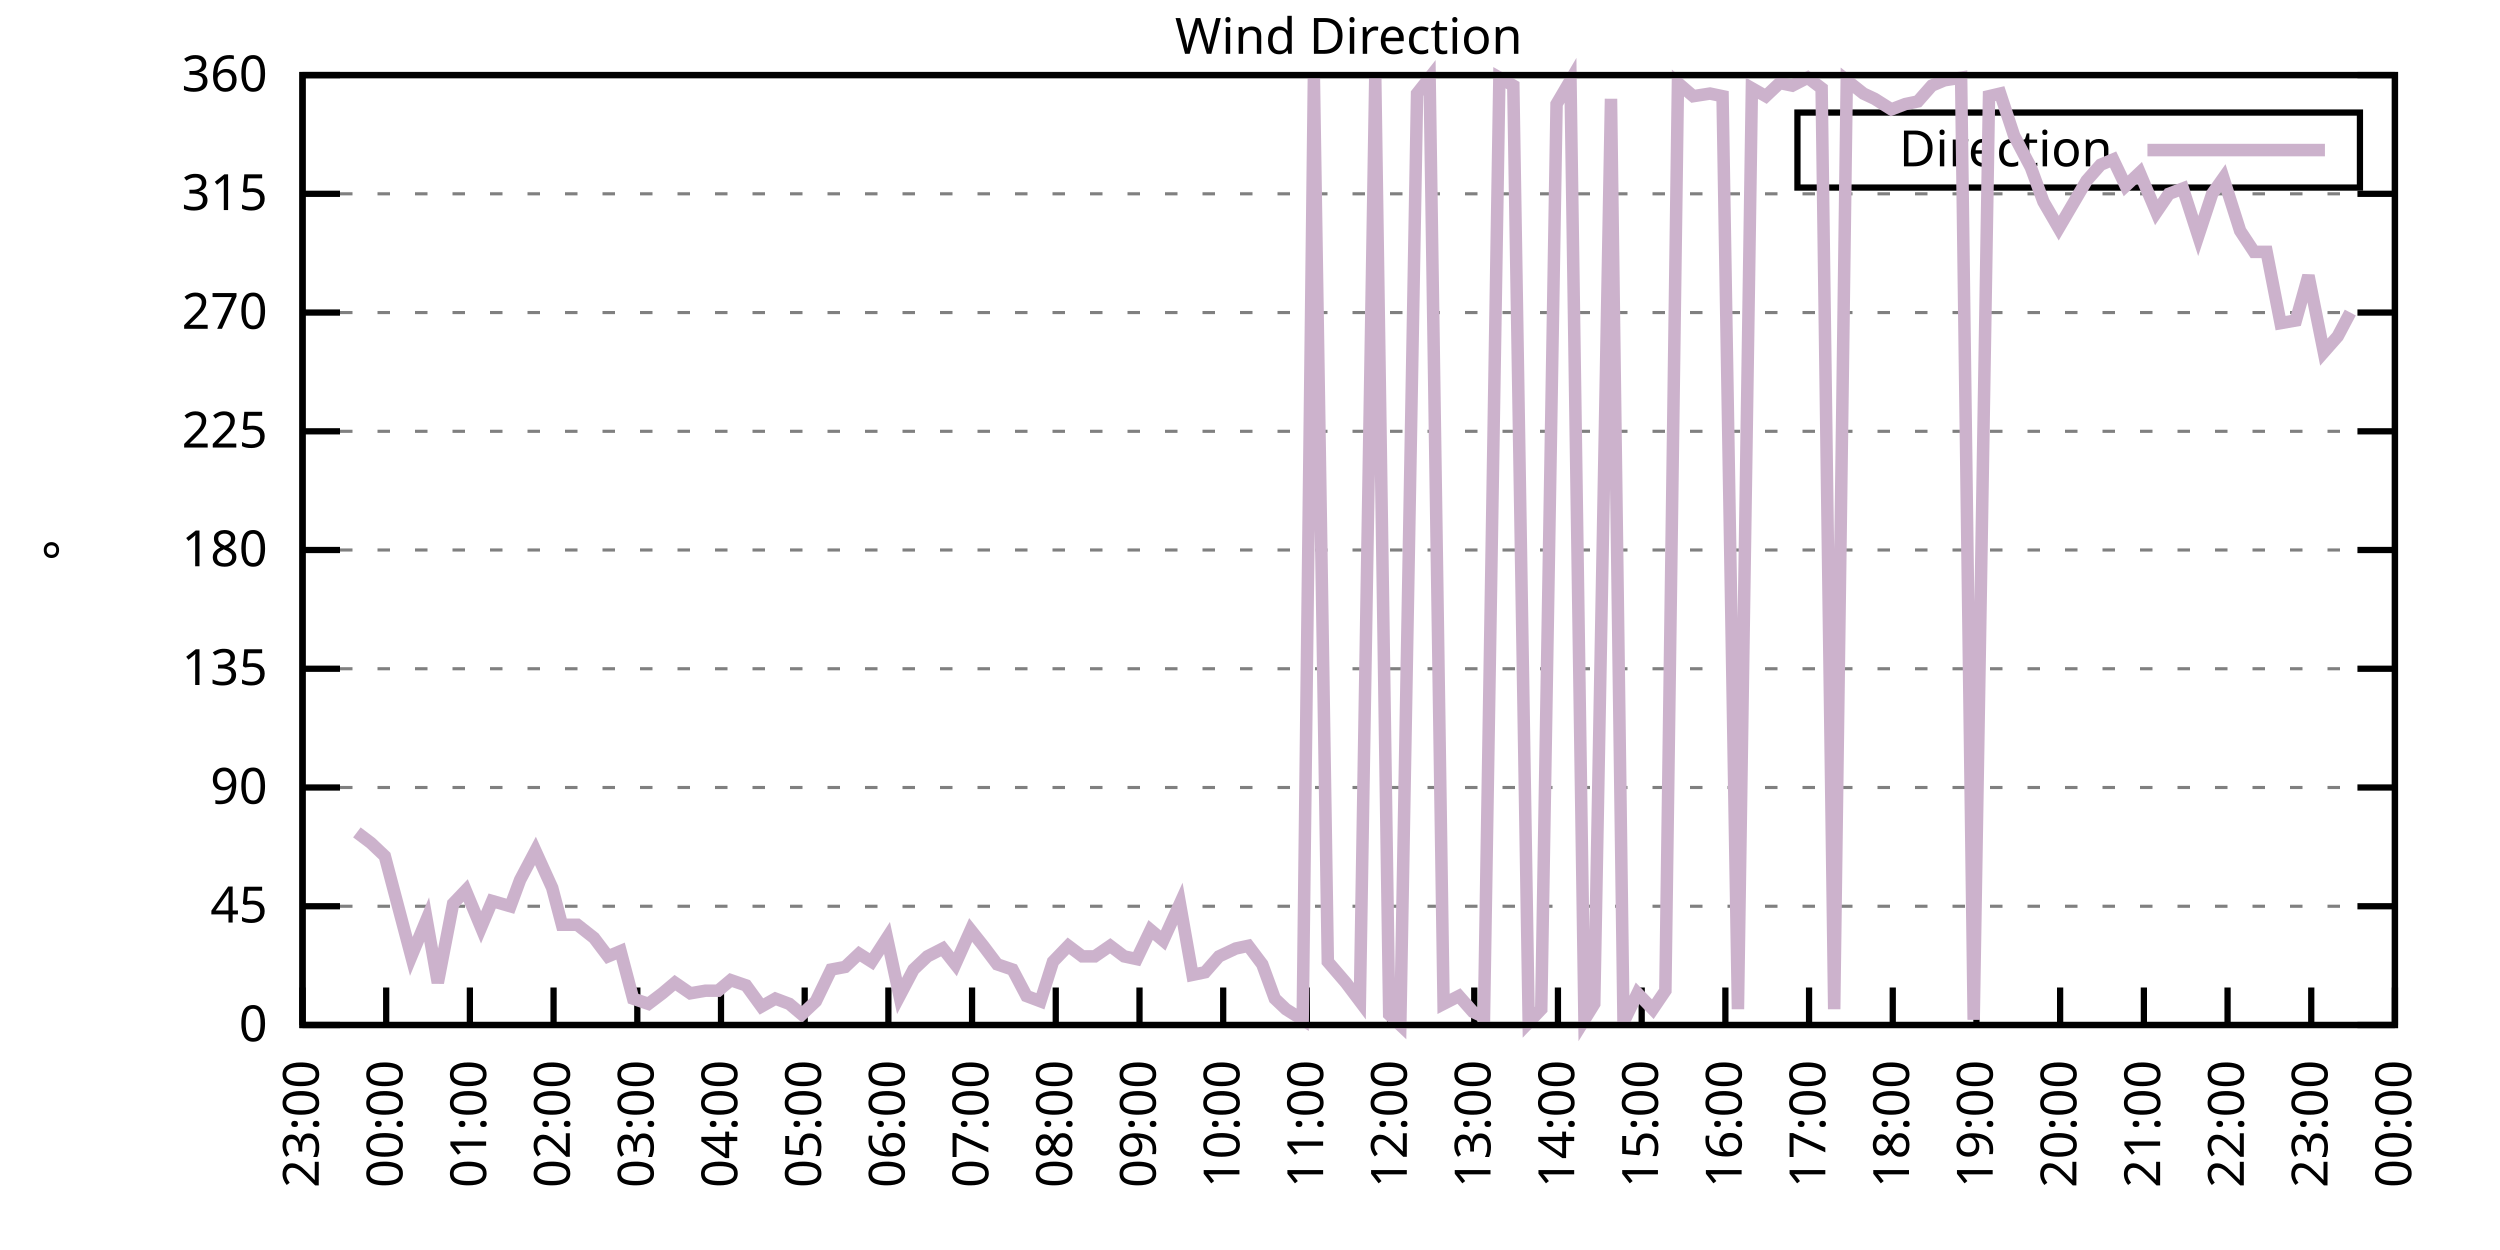
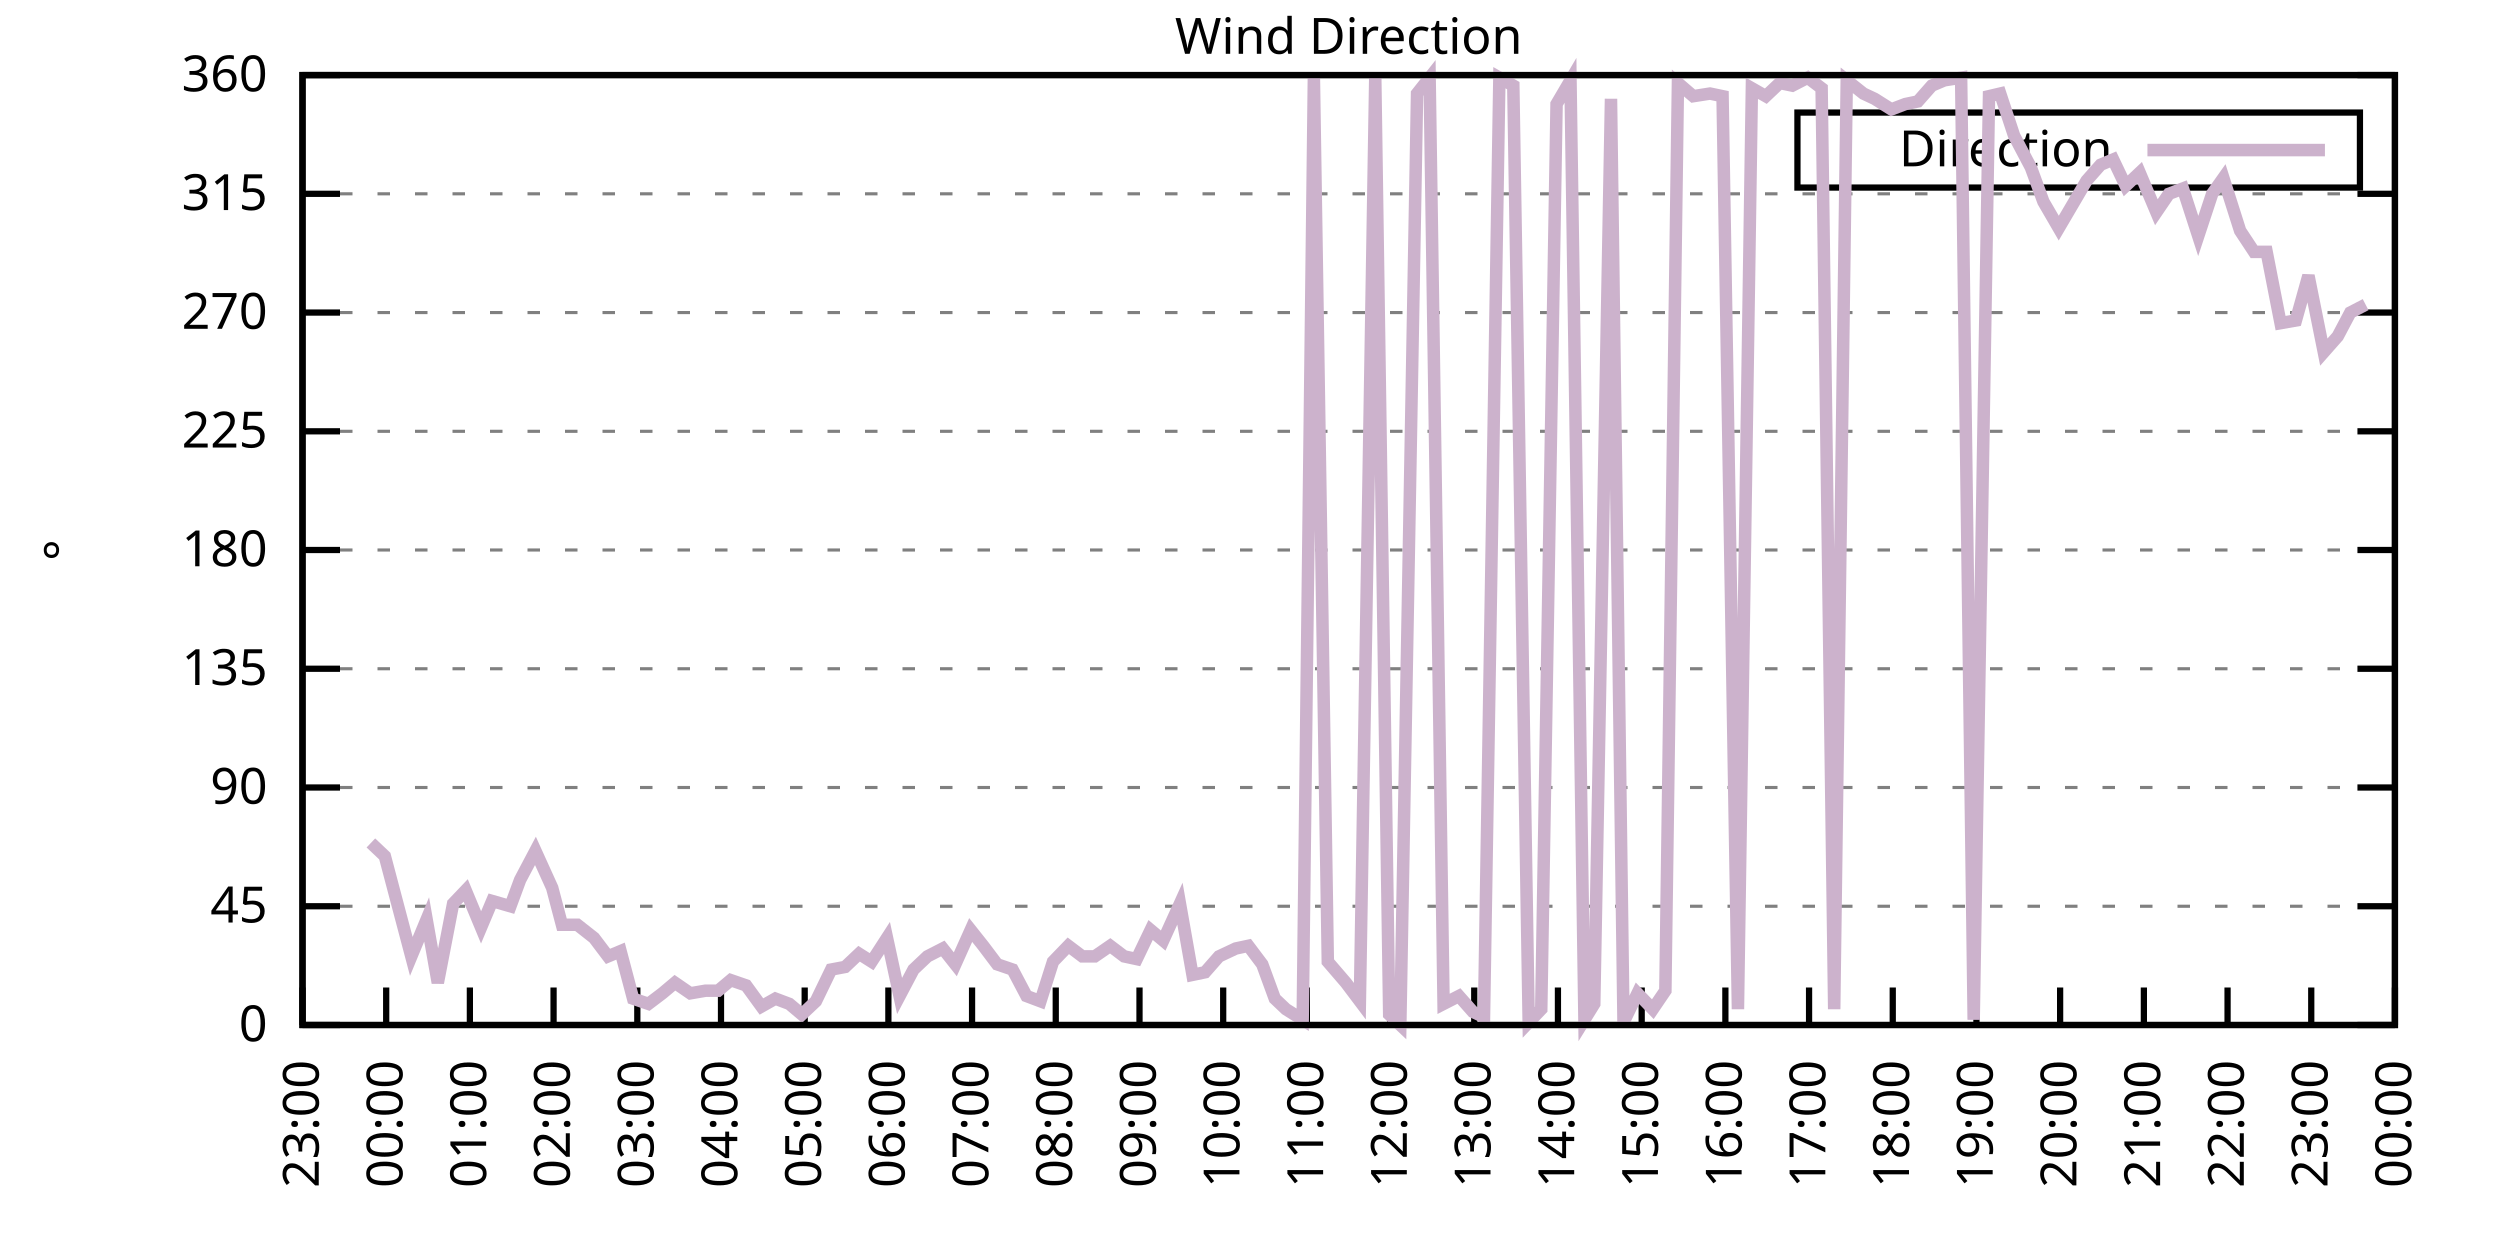
<svg xmlns="http://www.w3.org/2000/svg" xmlns:xlink="http://www.w3.org/1999/xlink" width="400" height="200" viewBox="0 0 400 200">
  <g id="gnuplot_canvas">
    <rect x="0" y="0" width="400" height="200" fill="none" />
    <defs>
      <circle id="gpDot" r="0.5" stroke-width="0.5" stroke="currentColor" />
      <path id="gpPt0" stroke-width="0.333" stroke="currentColor" d="M-1,0 h2 M0,-1 v2" />
      <path id="gpPt1" stroke-width="0.333" stroke="currentColor" d="M-1,-1 L1,1 M1,-1 L-1,1" />
      <path id="gpPt2" stroke-width="0.333" stroke="currentColor" d="M-1,0 L1,0 M0,-1 L0,1 M-1,-1 L1,1 M-1,1 L1,-1" />
      <rect id="gpPt3" stroke-width="0.333" stroke="currentColor" x="-1" y="-1" width="2" height="2" />
      <rect id="gpPt4" stroke-width="0.333" stroke="currentColor" fill="currentColor" x="-1" y="-1" width="2" height="2" />
      <circle id="gpPt5" stroke-width="0.333" stroke="currentColor" cx="0" cy="0" r="1" />
      <use xlink:href="#gpPt5" id="gpPt6" fill="currentColor" stroke="none" />
      <path id="gpPt7" stroke-width="0.333" stroke="currentColor" d="M0,-1.33 L-1.33,0.67 L1.33,0.67 z" />
      <use xlink:href="#gpPt7" id="gpPt8" fill="currentColor" stroke="none" />
      <use xlink:href="#gpPt7" id="gpPt9" stroke="currentColor" transform="rotate(180)" />
      <use xlink:href="#gpPt9" id="gpPt10" fill="currentColor" stroke="none" />
      <use xlink:href="#gpPt3" id="gpPt11" stroke="currentColor" transform="rotate(45)" />
      <use xlink:href="#gpPt11" id="gpPt12" fill="currentColor" stroke="none" />
      <path id="gpPt13" stroke-width="0.333" stroke="currentColor" d="M0,1.330 L1.265,0.411 L0.782,-1.067 L-0.782,-1.076 L-1.265,0.411 z" />
      <use xlink:href="#gpPt13" id="gpPt14" fill="currentColor" stroke="none" />
      <filter id="textbox" filterUnits="objectBoundingBox" x="0" y="0" height="1" width="1">
        <feFlood flood-color="white" flood-opacity="1" result="bgnd" />
        <feComposite in="SourceGraphic" in2="bgnd" operator="atop" />
      </filter>
      <filter id="greybox" filterUnits="objectBoundingBox" x="0" y="0" height="1" width="1">
        <feFlood flood-color="lightgrey" flood-opacity="1" result="grey" />
        <feComposite in="SourceGraphic" in2="grey" operator="atop" />
      </filter>
    </defs>
    <g fill="none" color="white" stroke="currentColor" stroke-width="1.00" stroke-linecap="butt" stroke-linejoin="miter">
</g>
    <g fill="none" color="black" stroke="currentColor" stroke-width="1.00" stroke-linecap="butt" stroke-linejoin="miter">
      <g stroke="none" shape-rendering="crispEdges">
        <polygon fill="rgb(255, 255, 255)" points="48.40,164.00 383.18,164.00 383.18,12.02 48.40,12.02 " />
      </g>
    </g>
    <g fill="none" color="black" stroke="currentColor" stroke-width="1.00" stroke-linecap="butt" stroke-linejoin="miter">
</g>
    <g fill="none" color="black" stroke="black" stroke-width="0.50" stroke-linecap="butt" stroke-linejoin="miter">
</g>
    <g fill="none" color="gray" stroke="currentColor" stroke-width="0.50" stroke-linecap="butt" stroke-linejoin="miter">
      <path stroke="gray" stroke-dasharray="2,4" class="gridline" d="M48.40,164.00 L383.19,164.00  " />
    </g>
    <g fill="none" color="gray" stroke="gray" stroke-width="1.00" stroke-linecap="butt" stroke-linejoin="miter">
</g>
    <g fill="none" color="black" stroke="currentColor" stroke-width="1.00" stroke-linecap="butt" stroke-linejoin="miter">
      <path stroke="black" d="M48.40,164.00 L54.40,164.00 M383.19,164.00 L377.19,164.00  " />
      <g transform="translate(42.80,166.60)" stroke="none" fill="black" font-family="Sans" font-size="8.00" text-anchor="end">
        <text>
          <tspan font-family="Sans"> 0</tspan>
        </text>
      </g>
    </g>
    <g fill="none" color="black" stroke="currentColor" stroke-width="1.00" stroke-linecap="butt" stroke-linejoin="miter">
</g>
    <g fill="none" color="black" stroke="black" stroke-width="0.50" stroke-linecap="butt" stroke-linejoin="miter">
</g>
    <g fill="none" color="gray" stroke="currentColor" stroke-width="0.50" stroke-linecap="butt" stroke-linejoin="miter">
      <path stroke="gray" stroke-dasharray="2,4" class="gridline" d="M48.40,145.00 L383.19,145.00  " />
    </g>
    <g fill="none" color="gray" stroke="gray" stroke-width="1.00" stroke-linecap="butt" stroke-linejoin="miter">
</g>
    <g fill="none" color="black" stroke="currentColor" stroke-width="1.00" stroke-linecap="butt" stroke-linejoin="miter">
      <path stroke="black" d="M48.40,145.00 L54.40,145.00 M383.19,145.00 L377.19,145.00  " />
      <g transform="translate(42.80,147.60)" stroke="none" fill="black" font-family="Sans" font-size="8.00" text-anchor="end">
        <text>
          <tspan font-family="Sans"> 45</tspan>
        </text>
      </g>
    </g>
    <g fill="none" color="black" stroke="currentColor" stroke-width="1.00" stroke-linecap="butt" stroke-linejoin="miter">
</g>
    <g fill="none" color="black" stroke="black" stroke-width="0.50" stroke-linecap="butt" stroke-linejoin="miter">
</g>
    <g fill="none" color="gray" stroke="currentColor" stroke-width="0.50" stroke-linecap="butt" stroke-linejoin="miter">
      <path stroke="gray" stroke-dasharray="2,4" class="gridline" d="M48.40,126.00 L383.19,126.00  " />
    </g>
    <g fill="none" color="gray" stroke="gray" stroke-width="1.00" stroke-linecap="butt" stroke-linejoin="miter">
</g>
    <g fill="none" color="black" stroke="currentColor" stroke-width="1.00" stroke-linecap="butt" stroke-linejoin="miter">
      <path stroke="black" d="M48.40,126.00 L54.40,126.00 M383.19,126.00 L377.19,126.00  " />
      <g transform="translate(42.80,128.60)" stroke="none" fill="black" font-family="Sans" font-size="8.00" text-anchor="end">
        <text>
          <tspan font-family="Sans"> 90</tspan>
        </text>
      </g>
    </g>
    <g fill="none" color="black" stroke="currentColor" stroke-width="1.00" stroke-linecap="butt" stroke-linejoin="miter">
</g>
    <g fill="none" color="black" stroke="black" stroke-width="0.50" stroke-linecap="butt" stroke-linejoin="miter">
</g>
    <g fill="none" color="gray" stroke="currentColor" stroke-width="0.50" stroke-linecap="butt" stroke-linejoin="miter">
      <path stroke="gray" stroke-dasharray="2,4" class="gridline" d="M48.40,107.00 L383.19,107.00  " />
    </g>
    <g fill="none" color="gray" stroke="gray" stroke-width="1.00" stroke-linecap="butt" stroke-linejoin="miter">
</g>
    <g fill="none" color="black" stroke="currentColor" stroke-width="1.00" stroke-linecap="butt" stroke-linejoin="miter">
      <path stroke="black" d="M48.40,107.00 L54.40,107.00 M383.19,107.00 L377.19,107.00  " />
      <g transform="translate(42.80,109.60)" stroke="none" fill="black" font-family="Sans" font-size="8.00" text-anchor="end">
        <text>
          <tspan font-family="Sans"> 135</tspan>
        </text>
      </g>
    </g>
    <g fill="none" color="black" stroke="currentColor" stroke-width="1.00" stroke-linecap="butt" stroke-linejoin="miter">
</g>
    <g fill="none" color="black" stroke="black" stroke-width="0.50" stroke-linecap="butt" stroke-linejoin="miter">
</g>
    <g fill="none" color="gray" stroke="currentColor" stroke-width="0.50" stroke-linecap="butt" stroke-linejoin="miter">
      <path stroke="gray" stroke-dasharray="2,4" class="gridline" d="M48.40,88.00 L383.19,88.00  " />
    </g>
    <g fill="none" color="gray" stroke="gray" stroke-width="1.00" stroke-linecap="butt" stroke-linejoin="miter">
</g>
    <g fill="none" color="black" stroke="currentColor" stroke-width="1.00" stroke-linecap="butt" stroke-linejoin="miter">
      <path stroke="black" d="M48.40,88.00 L54.40,88.00 M383.19,88.00 L377.19,88.00  " />
      <g transform="translate(42.80,90.60)" stroke="none" fill="black" font-family="Sans" font-size="8.00" text-anchor="end">
        <text>
          <tspan font-family="Sans"> 180</tspan>
        </text>
      </g>
    </g>
    <g fill="none" color="black" stroke="currentColor" stroke-width="1.00" stroke-linecap="butt" stroke-linejoin="miter">
</g>
    <g fill="none" color="black" stroke="black" stroke-width="0.50" stroke-linecap="butt" stroke-linejoin="miter">
</g>
    <g fill="none" color="gray" stroke="currentColor" stroke-width="0.50" stroke-linecap="butt" stroke-linejoin="miter">
      <path stroke="gray" stroke-dasharray="2,4" class="gridline" d="M48.40,69.01 L383.19,69.01  " />
    </g>
    <g fill="none" color="gray" stroke="gray" stroke-width="1.00" stroke-linecap="butt" stroke-linejoin="miter">
</g>
    <g fill="none" color="black" stroke="currentColor" stroke-width="1.00" stroke-linecap="butt" stroke-linejoin="miter">
      <path stroke="black" d="M48.40,69.01 L54.40,69.01 M383.19,69.01 L377.19,69.01  " />
      <g transform="translate(42.80,71.61)" stroke="none" fill="black" font-family="Sans" font-size="8.00" text-anchor="end">
        <text>
          <tspan font-family="Sans"> 225</tspan>
        </text>
      </g>
    </g>
    <g fill="none" color="black" stroke="currentColor" stroke-width="1.00" stroke-linecap="butt" stroke-linejoin="miter">
</g>
    <g fill="none" color="black" stroke="black" stroke-width="0.50" stroke-linecap="butt" stroke-linejoin="miter">
</g>
    <g fill="none" color="gray" stroke="currentColor" stroke-width="0.50" stroke-linecap="butt" stroke-linejoin="miter">
      <path stroke="gray" stroke-dasharray="2,4" class="gridline" d="M48.40,50.01 L383.19,50.01  " />
    </g>
    <g fill="none" color="gray" stroke="gray" stroke-width="1.00" stroke-linecap="butt" stroke-linejoin="miter">
</g>
    <g fill="none" color="black" stroke="currentColor" stroke-width="1.00" stroke-linecap="butt" stroke-linejoin="miter">
      <path stroke="black" d="M48.40,50.01 L54.40,50.01 M383.19,50.01 L377.19,50.01  " />
      <g transform="translate(42.80,52.61)" stroke="none" fill="black" font-family="Sans" font-size="8.00" text-anchor="end">
        <text>
          <tspan font-family="Sans"> 270</tspan>
        </text>
      </g>
    </g>
    <g fill="none" color="black" stroke="currentColor" stroke-width="1.00" stroke-linecap="butt" stroke-linejoin="miter">
</g>
    <g fill="none" color="black" stroke="black" stroke-width="0.50" stroke-linecap="butt" stroke-linejoin="miter">
</g>
    <g fill="none" color="gray" stroke="currentColor" stroke-width="0.50" stroke-linecap="butt" stroke-linejoin="miter">
      <path stroke="gray" stroke-dasharray="2,4" class="gridline" d="M48.40,31.01 L383.19,31.01  " />
    </g>
    <g fill="none" color="gray" stroke="gray" stroke-width="1.00" stroke-linecap="butt" stroke-linejoin="miter">
</g>
    <g fill="none" color="black" stroke="currentColor" stroke-width="1.00" stroke-linecap="butt" stroke-linejoin="miter">
      <path stroke="black" d="M48.40,31.01 L54.40,31.01 M383.19,31.01 L377.19,31.01  " />
      <g transform="translate(42.80,33.61)" stroke="none" fill="black" font-family="Sans" font-size="8.00" text-anchor="end">
        <text>
          <tspan font-family="Sans"> 315</tspan>
        </text>
      </g>
    </g>
    <g fill="none" color="black" stroke="currentColor" stroke-width="1.00" stroke-linecap="butt" stroke-linejoin="miter">
</g>
    <g fill="none" color="black" stroke="black" stroke-width="0.50" stroke-linecap="butt" stroke-linejoin="miter">
</g>
    <g fill="none" color="gray" stroke="currentColor" stroke-width="0.50" stroke-linecap="butt" stroke-linejoin="miter">
      <path stroke="gray" stroke-dasharray="2,4" class="gridline" d="M48.40,12.01 L383.19,12.01  " />
    </g>
    <g fill="none" color="gray" stroke="gray" stroke-width="1.00" stroke-linecap="butt" stroke-linejoin="miter">
</g>
    <g fill="none" color="black" stroke="currentColor" stroke-width="1.00" stroke-linecap="butt" stroke-linejoin="miter">
      <path stroke="black" d="M48.40,12.01 L54.40,12.01 M383.19,12.01 L377.19,12.01  " />
      <g transform="translate(42.80,14.61)" stroke="none" fill="black" font-family="Sans" font-size="8.00" text-anchor="end">
        <text>
          <tspan font-family="Sans"> 360</tspan>
        </text>
      </g>
    </g>
    <g fill="none" color="black" stroke="currentColor" stroke-width="1.00" stroke-linecap="butt" stroke-linejoin="miter">
      <path stroke="black" d="M48.40,164.00 L48.40,158.00  " />
      <g transform="translate(51.00,169.60) rotate(270.00)" stroke="none" fill="black" font-family="Sans" font-size="8.00" text-anchor="end">
        <text>
          <tspan font-family="Sans">23:00</tspan>
        </text>
      </g>
    </g>
    <g fill="none" color="black" stroke="currentColor" stroke-width="1.00" stroke-linecap="butt" stroke-linejoin="miter">
      <path stroke="black" d="M61.79,164.00 L61.79,158.00  " />
      <g transform="translate(64.39,169.60) rotate(270.00)" stroke="none" fill="black" font-family="Sans" font-size="8.00" text-anchor="end">
        <text>
          <tspan font-family="Sans">00:00</tspan>
        </text>
      </g>
    </g>
    <g fill="none" color="black" stroke="currentColor" stroke-width="1.00" stroke-linecap="butt" stroke-linejoin="miter">
      <path stroke="black" d="M75.18,164.00 L75.18,158.00  " />
      <g transform="translate(77.78,169.60) rotate(270.00)" stroke="none" fill="black" font-family="Sans" font-size="8.00" text-anchor="end">
        <text>
          <tspan font-family="Sans">01:00</tspan>
        </text>
      </g>
    </g>
    <g fill="none" color="black" stroke="currentColor" stroke-width="1.00" stroke-linecap="butt" stroke-linejoin="miter">
      <path stroke="black" d="M88.57,164.00 L88.57,158.00  " />
      <g transform="translate(91.17,169.60) rotate(270.00)" stroke="none" fill="black" font-family="Sans" font-size="8.00" text-anchor="end">
        <text>
          <tspan font-family="Sans">02:00</tspan>
        </text>
      </g>
    </g>
    <g fill="none" color="black" stroke="currentColor" stroke-width="1.00" stroke-linecap="butt" stroke-linejoin="miter">
      <path stroke="black" d="M101.97,164.00 L101.97,158.00  " />
      <g transform="translate(104.57,169.60) rotate(270.00)" stroke="none" fill="black" font-family="Sans" font-size="8.00" text-anchor="end">
        <text>
          <tspan font-family="Sans">03:00</tspan>
        </text>
      </g>
    </g>
    <g fill="none" color="black" stroke="currentColor" stroke-width="1.00" stroke-linecap="butt" stroke-linejoin="miter">
      <path stroke="black" d="M115.36,164.00 L115.36,158.00  " />
      <g transform="translate(117.96,169.60) rotate(270.00)" stroke="none" fill="black" font-family="Sans" font-size="8.00" text-anchor="end">
        <text>
          <tspan font-family="Sans">04:00</tspan>
        </text>
      </g>
    </g>
    <g fill="none" color="black" stroke="currentColor" stroke-width="1.00" stroke-linecap="butt" stroke-linejoin="miter">
      <path stroke="black" d="M128.75,164.00 L128.75,158.00  " />
      <g transform="translate(131.35,169.60) rotate(270.00)" stroke="none" fill="black" font-family="Sans" font-size="8.00" text-anchor="end">
        <text>
          <tspan font-family="Sans">05:00</tspan>
        </text>
      </g>
    </g>
    <g fill="none" color="black" stroke="currentColor" stroke-width="1.00" stroke-linecap="butt" stroke-linejoin="miter">
      <path stroke="black" d="M142.14,164.00 L142.14,158.00  " />
      <g transform="translate(144.74,169.60) rotate(270.00)" stroke="none" fill="black" font-family="Sans" font-size="8.00" text-anchor="end">
        <text>
          <tspan font-family="Sans">06:00</tspan>
        </text>
      </g>
    </g>
    <g fill="none" color="black" stroke="currentColor" stroke-width="1.00" stroke-linecap="butt" stroke-linejoin="miter">
      <path stroke="black" d="M155.53,164.00 L155.53,158.00  " />
      <g transform="translate(158.13,169.60) rotate(270.00)" stroke="none" fill="black" font-family="Sans" font-size="8.00" text-anchor="end">
        <text>
          <tspan font-family="Sans">07:00</tspan>
        </text>
      </g>
    </g>
    <g fill="none" color="black" stroke="currentColor" stroke-width="1.00" stroke-linecap="butt" stroke-linejoin="miter">
      <path stroke="black" d="M168.92,164.00 L168.92,158.00  " />
      <g transform="translate(171.52,169.60) rotate(270.00)" stroke="none" fill="black" font-family="Sans" font-size="8.00" text-anchor="end">
        <text>
          <tspan font-family="Sans">08:00</tspan>
        </text>
      </g>
    </g>
    <g fill="none" color="black" stroke="currentColor" stroke-width="1.00" stroke-linecap="butt" stroke-linejoin="miter">
      <path stroke="black" d="M182.32,164.00 L182.32,158.00  " />
      <g transform="translate(184.92,169.60) rotate(270.00)" stroke="none" fill="black" font-family="Sans" font-size="8.00" text-anchor="end">
        <text>
          <tspan font-family="Sans">09:00</tspan>
        </text>
      </g>
    </g>
    <g fill="none" color="black" stroke="currentColor" stroke-width="1.00" stroke-linecap="butt" stroke-linejoin="miter">
      <path stroke="black" d="M195.71,164.00 L195.71,158.00  " />
      <g transform="translate(198.31,169.60) rotate(270.00)" stroke="none" fill="black" font-family="Sans" font-size="8.00" text-anchor="end">
        <text>
          <tspan font-family="Sans">10:00</tspan>
        </text>
      </g>
    </g>
    <g fill="none" color="black" stroke="currentColor" stroke-width="1.00" stroke-linecap="butt" stroke-linejoin="miter">
      <path stroke="black" d="M209.10,164.00 L209.10,158.00  " />
      <g transform="translate(211.70,169.60) rotate(270.00)" stroke="none" fill="black" font-family="Sans" font-size="8.00" text-anchor="end">
        <text>
          <tspan font-family="Sans">11:00</tspan>
        </text>
      </g>
    </g>
    <g fill="none" color="black" stroke="currentColor" stroke-width="1.00" stroke-linecap="butt" stroke-linejoin="miter">
      <path stroke="black" d="M222.49,164.00 L222.49,158.00  " />
      <g transform="translate(225.09,169.60) rotate(270.00)" stroke="none" fill="black" font-family="Sans" font-size="8.00" text-anchor="end">
        <text>
          <tspan font-family="Sans">12:00</tspan>
        </text>
      </g>
    </g>
    <g fill="none" color="black" stroke="currentColor" stroke-width="1.00" stroke-linecap="butt" stroke-linejoin="miter">
      <path stroke="black" d="M235.88,164.00 L235.88,158.00  " />
      <g transform="translate(238.48,169.60) rotate(270.00)" stroke="none" fill="black" font-family="Sans" font-size="8.00" text-anchor="end">
        <text>
          <tspan font-family="Sans">13:00</tspan>
        </text>
      </g>
    </g>
    <g fill="none" color="black" stroke="currentColor" stroke-width="1.00" stroke-linecap="butt" stroke-linejoin="miter">
      <path stroke="black" d="M249.27,164.00 L249.27,158.00  " />
      <g transform="translate(251.87,169.60) rotate(270.00)" stroke="none" fill="black" font-family="Sans" font-size="8.00" text-anchor="end">
        <text>
          <tspan font-family="Sans">14:00</tspan>
        </text>
      </g>
    </g>
    <g fill="none" color="black" stroke="currentColor" stroke-width="1.00" stroke-linecap="butt" stroke-linejoin="miter">
      <path stroke="black" d="M262.67,164.00 L262.67,158.00  " />
      <g transform="translate(265.27,169.60) rotate(270.00)" stroke="none" fill="black" font-family="Sans" font-size="8.00" text-anchor="end">
        <text>
          <tspan font-family="Sans">15:00</tspan>
        </text>
      </g>
    </g>
    <g fill="none" color="black" stroke="currentColor" stroke-width="1.00" stroke-linecap="butt" stroke-linejoin="miter">
      <path stroke="black" d="M276.06,164.00 L276.06,158.00  " />
      <g transform="translate(278.66,169.60) rotate(270.00)" stroke="none" fill="black" font-family="Sans" font-size="8.00" text-anchor="end">
        <text>
          <tspan font-family="Sans">16:00</tspan>
        </text>
      </g>
    </g>
    <g fill="none" color="black" stroke="currentColor" stroke-width="1.00" stroke-linecap="butt" stroke-linejoin="miter">
      <path stroke="black" d="M289.45,164.00 L289.45,158.00  " />
      <g transform="translate(292.05,169.60) rotate(270.00)" stroke="none" fill="black" font-family="Sans" font-size="8.00" text-anchor="end">
        <text>
          <tspan font-family="Sans">17:00</tspan>
        </text>
      </g>
    </g>
    <g fill="none" color="black" stroke="currentColor" stroke-width="1.00" stroke-linecap="butt" stroke-linejoin="miter">
      <path stroke="black" d="M302.84,164.00 L302.84,158.00  " />
      <g transform="translate(305.44,169.60) rotate(270.00)" stroke="none" fill="black" font-family="Sans" font-size="8.00" text-anchor="end">
        <text>
          <tspan font-family="Sans">18:00</tspan>
        </text>
      </g>
    </g>
    <g fill="none" color="black" stroke="currentColor" stroke-width="1.00" stroke-linecap="butt" stroke-linejoin="miter">
      <path stroke="black" d="M316.23,164.00 L316.23,158.00  " />
      <g transform="translate(318.83,169.60) rotate(270.00)" stroke="none" fill="black" font-family="Sans" font-size="8.00" text-anchor="end">
        <text>
          <tspan font-family="Sans">19:00</tspan>
        </text>
      </g>
    </g>
    <g fill="none" color="black" stroke="currentColor" stroke-width="1.00" stroke-linecap="butt" stroke-linejoin="miter">
      <path stroke="black" d="M329.62,164.00 L329.62,158.00  " />
      <g transform="translate(332.22,169.60) rotate(270.00)" stroke="none" fill="black" font-family="Sans" font-size="8.00" text-anchor="end">
        <text>
          <tspan font-family="Sans">20:00</tspan>
        </text>
      </g>
    </g>
    <g fill="none" color="black" stroke="currentColor" stroke-width="1.00" stroke-linecap="butt" stroke-linejoin="miter">
      <path stroke="black" d="M343.02,164.00 L343.02,158.00  " />
      <g transform="translate(345.62,169.60) rotate(270.00)" stroke="none" fill="black" font-family="Sans" font-size="8.00" text-anchor="end">
        <text>
          <tspan font-family="Sans">21:00</tspan>
        </text>
      </g>
    </g>
    <g fill="none" color="black" stroke="currentColor" stroke-width="1.00" stroke-linecap="butt" stroke-linejoin="miter">
      <path stroke="black" d="M356.41,164.00 L356.41,158.00  " />
      <g transform="translate(359.01,169.60) rotate(270.00)" stroke="none" fill="black" font-family="Sans" font-size="8.00" text-anchor="end">
        <text>
          <tspan font-family="Sans">22:00</tspan>
        </text>
      </g>
    </g>
    <g fill="none" color="black" stroke="currentColor" stroke-width="1.00" stroke-linecap="butt" stroke-linejoin="miter">
      <path stroke="black" d="M369.80,164.00 L369.80,158.00  " />
      <g transform="translate(372.40,169.60) rotate(270.00)" stroke="none" fill="black" font-family="Sans" font-size="8.00" text-anchor="end">
        <text>
          <tspan font-family="Sans">23:00</tspan>
        </text>
      </g>
    </g>
    <g fill="none" color="black" stroke="currentColor" stroke-width="1.00" stroke-linecap="butt" stroke-linejoin="miter">
      <path stroke="black" d="M383.19,164.00 L383.19,158.00  " />
      <g transform="translate(385.79,169.60) rotate(270.00)" stroke="none" fill="black" font-family="Sans" font-size="8.00" text-anchor="end">
        <text>
          <tspan font-family="Sans">00:00</tspan>
        </text>
      </g>
    </g>
    <g fill="none" color="black" stroke="currentColor" stroke-width="1.00" stroke-linecap="butt" stroke-linejoin="miter">
</g>
    <g fill="none" color="black" stroke="currentColor" stroke-width="1.00" stroke-linecap="butt" stroke-linejoin="miter">
      <path stroke="black" d="M48.40,12.01 L48.40,164.00 L383.19,164.00 L383.19,12.01 L48.40,12.01 Z  " />
    </g>
    <g fill="none" color="black" stroke="currentColor" stroke-width="1.00" stroke-linecap="butt" stroke-linejoin="miter">
</g>
    <g fill="none" color="black" stroke="currentColor" stroke-width="1.00" stroke-linecap="butt" stroke-linejoin="miter">
      <path stroke="black" d="M287.59,30.01 L287.59,18.01 L377.59,18.01 L377.59,30.01 L287.59,30.01 Z  " />
    </g>
    <g id="Wind_direction_plot_1">
      <g fill="none" color="white" stroke="black" stroke-width="2.00" stroke-linecap="butt" stroke-linejoin="miter">
</g>
      <g fill="none" color="black" stroke="currentColor" stroke-width="2.00" stroke-linecap="butt" stroke-linejoin="miter">
        <g transform="translate(337.99,26.61)" stroke="none" fill="black" font-family="Sans" font-size="8.00" text-anchor="end">
          <text>
            <tspan font-family="Sans">Direction</tspan>
          </text>
        </g>
      </g>
      <g fill="none" color="black" stroke="currentColor" stroke-width="2.00" stroke-linecap="butt" stroke-linejoin="miter">
-         <path stroke="rgb(204, 178, 204)" d="M343.59,24.01 L371.99,24.01 M57.10,133.18 L59.34,134.87 L61.57,136.98 L63.80,145.42 L65.81,153.02 L68.26,147.11   L70.05,157.24 L72.50,144.58 L74.51,142.47 L76.97,148.38 L78.75,144.16 L81.66,145.00 L83.22,140.78 L85.67,136.14   L88.35,142.05 L89.91,147.96 L92.37,147.96 L95.05,150.07 L97.28,153.02 L99.29,152.18 L101.30,159.78 L103.75,160.62   L105.98,158.93 L107.99,157.24 L110.45,158.93 L112.90,158.51 L114.91,158.51 L116.92,156.82 L119.38,157.67 L121.83,161.04   L124.06,159.78 L126.29,160.62 L128.30,162.31 L130.54,160.20 L132.99,155.13 L135.22,154.71 L137.45,152.60 L139.46,153.87   L141.92,150.07 L143.93,159.36 L146.16,155.13 L148.39,153.02 L150.85,151.76 L152.85,154.29 L155.31,148.80 L157.32,151.33   L159.55,154.29 L162.01,155.13 L164.24,159.36 L166.47,160.20 L168.48,153.87 L170.93,151.33 L173.17,153.02 L175.17,153.02   L177.63,151.33 L179.86,153.02 L181.87,153.45 L184.10,148.80 L186.11,150.49 L188.79,144.58 L190.80,155.98 L192.81,155.56   L195.04,153.02 L197.72,151.76 L199.73,151.33 L201.96,154.29 L203.97,159.78 L205.75,161.47 L208.43,163.16 L210.22,12.43   L212.45,153.87 L215.35,157.24 L217.58,160.20 L220.04,12.43 L222.27,162.31 L224.05,164.00 L226.73,14.97 L228.74,12.43   L230.97,160.62 L233.43,159.36 L235.66,161.89 L237.44,162.73 L239.90,12.43 L242.13,13.70 L244.59,163.58 L246.60,161.47   L249.05,16.65 L251.28,12.85 L253.51,163.16 L255.08,160.62 L257.76,15.81 L259.76,163.58 L262.00,158.93 L264.45,161.47   L266.46,158.51 L268.47,13.28 L270.92,15.39 L273.60,14.97 L275.61,15.39 L278.07,161.47 L280.30,14.12 L282.53,15.39   L284.76,13.28 L286.77,13.70 L289.23,12.43 L291.46,14.12 L293.47,161.47 L295.48,12.85 L298.15,14.97 L299.94,15.81   L302.62,17.50 L304.85,16.65 L306.86,16.23 L309.09,13.70 L311.10,12.85 L313.78,12.43 L315.79,163.16 L318.24,15.39   L320.03,14.97 L322.26,21.72 L324.94,26.79 L326.95,32.28 L329.40,36.50 L331.63,32.70 L333.86,28.90 L336.10,26.36   L338.10,25.52 L340.11,29.74 L342.35,27.63 L345.02,33.96 L347.03,31.01 L349.26,30.16 L351.72,37.76 L353.95,31.01   L355.74,28.48 L358.42,36.92 L360.65,40.30 L362.66,40.30 L364.89,51.70 L367.34,51.27 L369.35,44.10 L371.81,56.34   L374.04,53.81 L376.05,50.01  " />
+         <path stroke="rgb(204, 178, 204)" d="M343.59,24.01 L371.99,24.01 M59.34,134.87 L61.57,136.98 L63.80,145.42 L65.81,153.02 L68.26,147.11 L70.05,157.24   L72.50,144.58 L74.51,142.47 L76.97,148.38 L78.75,144.16 L81.66,145.00 L83.22,140.78 L85.67,136.14 L88.35,142.05   L89.91,147.96 L92.37,147.96 L95.05,150.07 L97.28,153.02 L99.29,152.18 L101.30,159.78 L103.75,160.62 L105.98,158.93   L107.99,157.24 L110.45,158.93 L112.90,158.51 L114.91,158.51 L116.92,156.82 L119.38,157.67 L121.83,161.04 L124.06,159.78   L126.29,160.62 L128.30,162.31 L130.54,160.20 L132.99,155.13 L135.22,154.71 L137.45,152.60 L139.46,153.87 L141.92,150.07   L143.93,159.36 L146.16,155.13 L148.39,153.02 L150.85,151.76 L152.85,154.29 L155.31,148.80 L157.32,151.33 L159.55,154.29   L162.01,155.13 L164.24,159.36 L166.47,160.20 L168.48,153.87 L170.93,151.33 L173.17,153.02 L175.17,153.02 L177.63,151.33   L179.86,153.02 L181.87,153.45 L184.10,148.80 L186.11,150.49 L188.79,144.58 L190.80,155.98 L192.81,155.56 L195.04,153.02   L197.72,151.76 L199.73,151.33 L201.96,154.29 L203.97,159.78 L205.75,161.47 L208.43,163.16 L210.22,12.43 L212.45,153.87   L215.35,157.24 L217.58,160.20 L220.04,12.43 L222.27,162.31 L224.05,164.00 L226.73,14.97 L228.74,12.43 L230.97,160.62   L233.43,159.36 L235.66,161.89 L237.44,162.73 L239.90,12.43 L242.13,13.70 L244.59,163.58 L246.60,161.47 L249.05,16.65   L251.28,12.85 L253.51,163.16 L255.08,160.62 L257.76,15.81 L259.76,163.58 L262.00,158.93 L264.45,161.47 L266.46,158.51   L268.47,13.28 L270.92,15.39 L273.60,14.97 L275.61,15.39 L278.07,161.47 L280.30,14.12 L282.53,15.39 L284.76,13.28   L286.77,13.70 L289.23,12.43 L291.46,14.12 L293.47,161.47 L295.48,12.85 L298.15,14.97 L299.94,15.81 L302.62,17.50   L304.85,16.65 L306.86,16.23 L309.09,13.70 L311.10,12.85 L313.78,12.43 L315.79,163.16 L318.24,15.39 L320.03,14.97   L322.26,21.72 L324.94,26.79 L326.95,32.28 L329.40,36.50 L331.63,32.70 L333.86,28.90 L336.10,26.36 L338.10,25.52   L340.11,29.74 L342.35,27.63 L345.02,33.96 L347.03,31.01 L349.26,30.16 L351.72,37.76 L353.95,31.01 L355.74,28.48   L358.42,36.92 L360.65,40.30 L362.66,40.30 L364.89,51.70 L367.34,51.27 L369.35,44.10 L371.81,56.34 L374.04,53.81   L376.05,50.01 L378.50,48.74  " />
      </g>
    </g>
    <g fill="none" color="black" stroke="currentColor" stroke-width="2.00" stroke-linecap="butt" stroke-linejoin="miter">
</g>
    <g fill="none" color="black" stroke="black" stroke-width="1.00" stroke-linecap="butt" stroke-linejoin="miter">
</g>
    <g fill="none" color="black" stroke="currentColor" stroke-width="1.00" stroke-linecap="butt" stroke-linejoin="miter">
      <path stroke="black" d="M48.40,12.01 L48.40,164.00 L383.19,164.00 L383.19,12.01 L48.40,12.01 Z  " />
      <g transform="translate(12.80,88.01) rotate(270.00)" stroke="none" fill="black" font-family="Sans" font-size="8.00" text-anchor="middle">
        <text>
          <tspan font-family="Sans">°</tspan>
        </text>
      </g>
    </g>
    <g fill="none" color="black" stroke="currentColor" stroke-width="1.00" stroke-linecap="butt" stroke-linejoin="miter">
</g>
    <g fill="none" color="black" stroke="currentColor" stroke-width="1.00" stroke-linecap="butt" stroke-linejoin="miter">
      <g transform="translate(215.79,8.61)" stroke="none" fill="black" font-family="Sans" font-size="8.00" text-anchor="middle">
        <text>
          <tspan font-family="Sans">Wind Direction</tspan>
        </text>
      </g>
    </g>
    <g fill="none" color="black" stroke="currentColor" stroke-width="1.00" stroke-linecap="butt" stroke-linejoin="miter">
</g>
  </g>
</svg>
